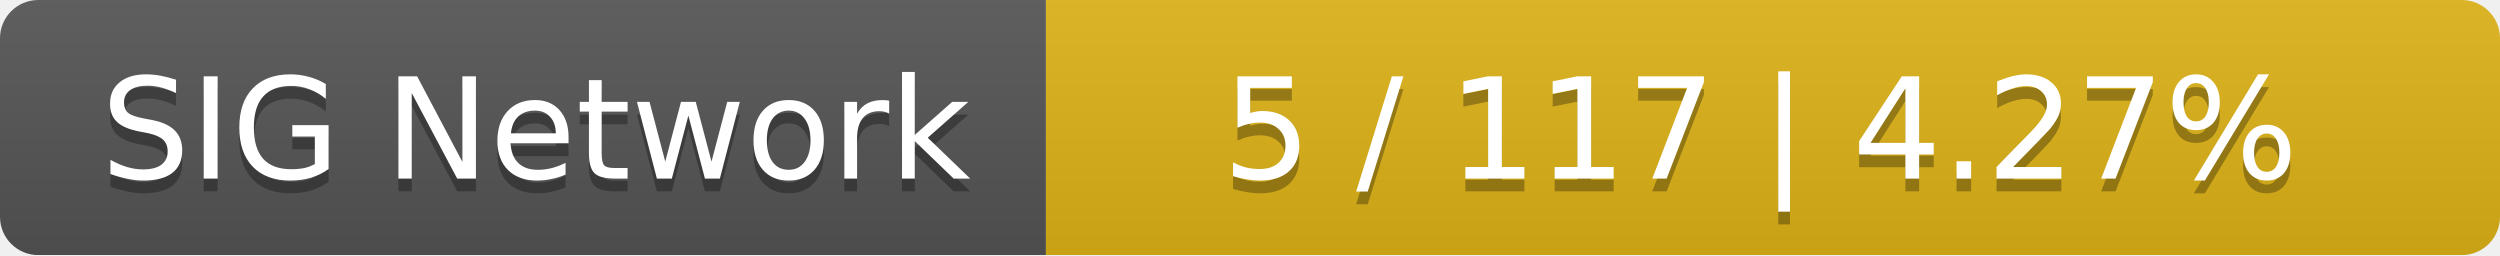
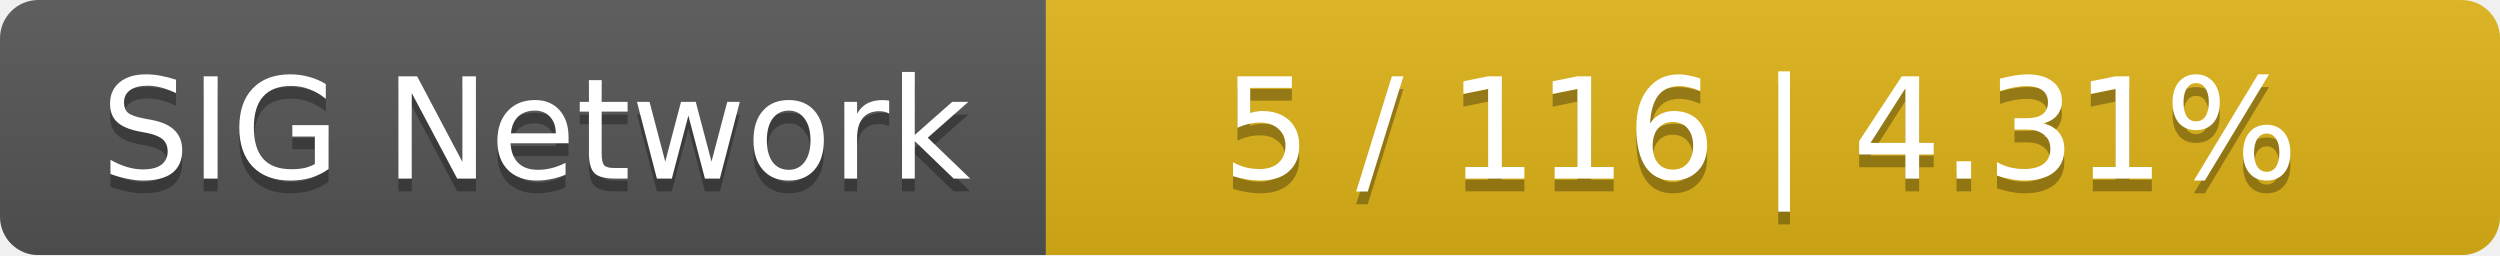
<svg xmlns="http://www.w3.org/2000/svg" width="196" height="20">
  <linearGradient id="smooth" x2="0" y2="100%">
    <stop offset="0" stop-color="#bbb" stop-opacity=".1" />
    <stop offset="1" stop-opacity=".1" />
  </linearGradient>
  <mask id="round">
    <rect width="196" height="20" rx="3" fill="#fff" />
  </mask>
  <g mask="url(#round)">
    <rect width="82" height="20" fill="#555" />
    <rect x="82" width="114" height="20" fill="#dfb317" />
    <rect width="196" height="20" fill="url(#smooth)" />
  </g>
  <g fill="#fff" text-anchor="middle" font-family="DejaVu Sans,Verdana,Geneva,sans-serif" font-size="11">
    <text x="42" y="15" fill="#010101" fill-opacity=".3">SIG Network</text>
    <text x="42" y="14">SIG Network</text>
-     <text x="138" y="15" fill="#010101" fill-opacity=".3">5 / 117    |    4.27%</text>
-     <text x="138" y="14">5 / 117    |    4.27%</text>
+     <text x="138" y="15" fill="#010101" fill-opacity=".3">5 / 116    |    4.31%</text>
+     <text x="138" y="14">5 / 116    |    4.31%</text>
  </g>
</svg>
